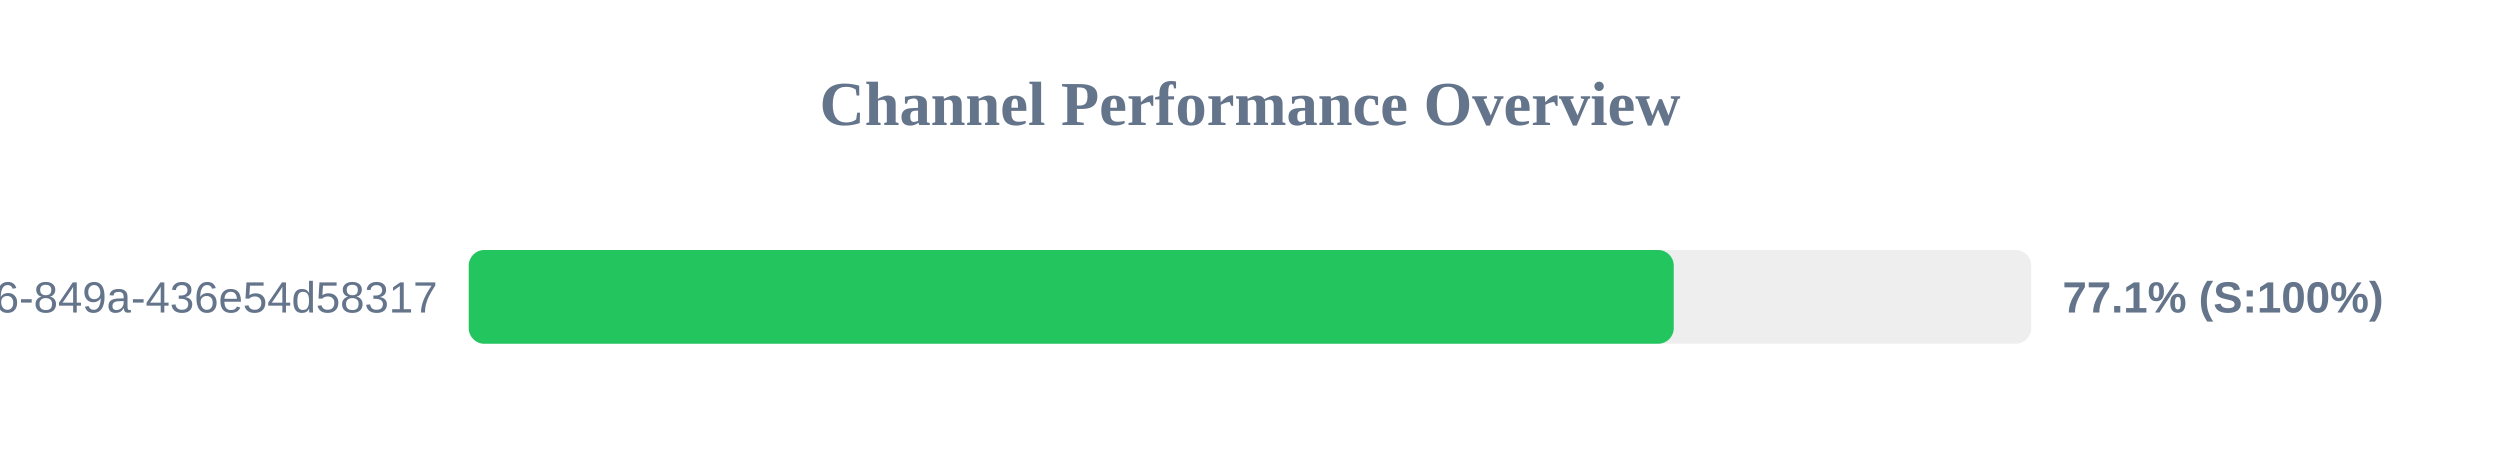
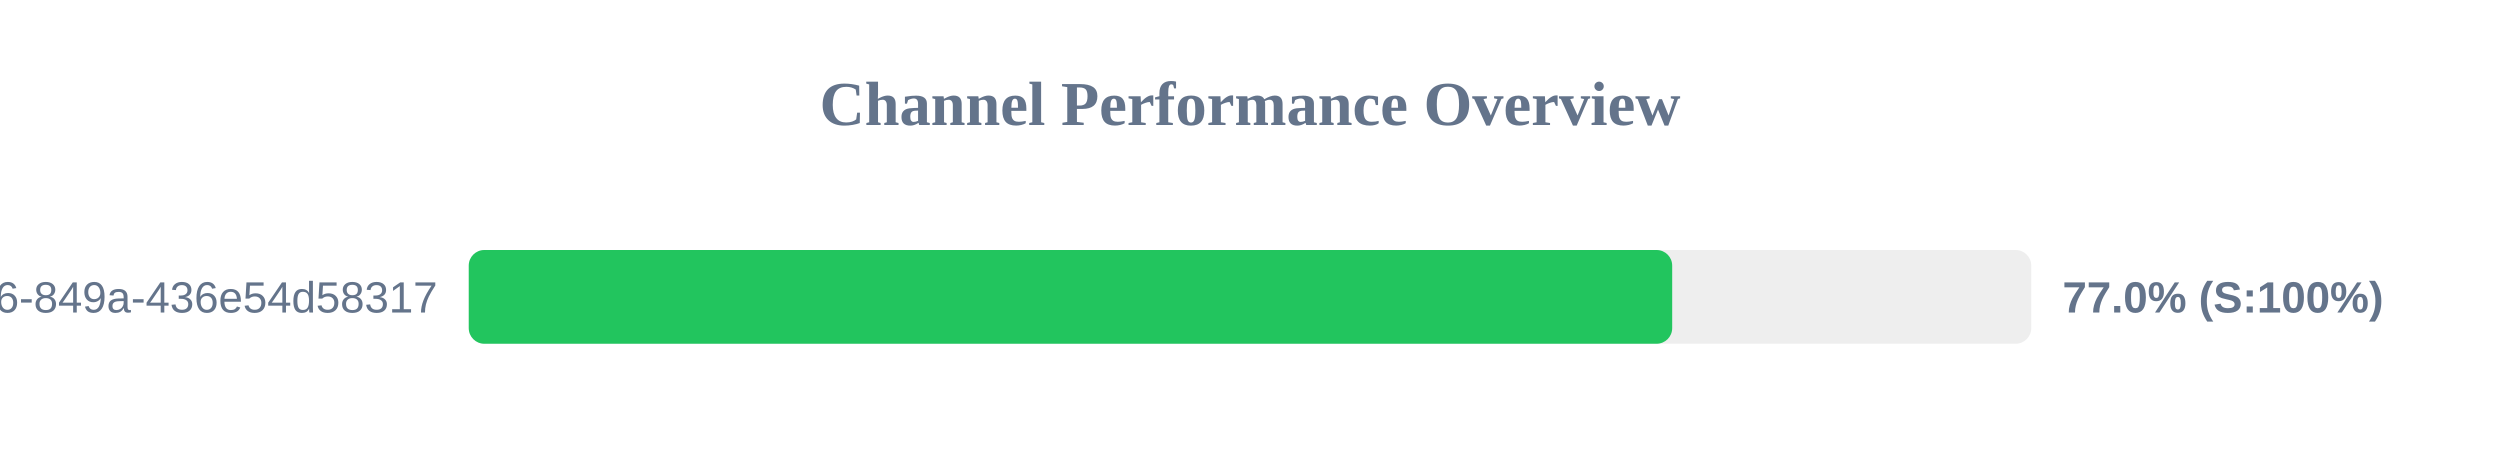
<svg xmlns="http://www.w3.org/2000/svg" width="800" height="150" version="1.1">
  <style>
        .row { font: 14px Arial; fill: #64748b; }
        .score { font: bold 14px Arial; fill: #64748b; }
    </style>
  <text x="400" y="40" text-anchor="middle" font-size="20px" font-weight="bold" fill="#64748b">Channel Performance Overview</text>
  <rect x="150" y="80" width="500" height="30" fill="#eee" rx="5" />
-   <rect x="150" y="80" width="385.6" height="30" fill="#22c55e" rx="5" />
+   <rect x="150" y="80" width="385.1" height="30" fill="#22c55e" rx="5" />
  <text x="140" y="100" text-anchor="end" class="row">?uuid=29fbd51f-03c8-4d76-849a-436e54d58317</text>
-   <text x="660" y="100" text-anchor="start" class="score">77.1% (S:100%)</text>
+   <text x="660" y="100" text-anchor="start" class="score">77.0% (S:100%)</text>
</svg>
